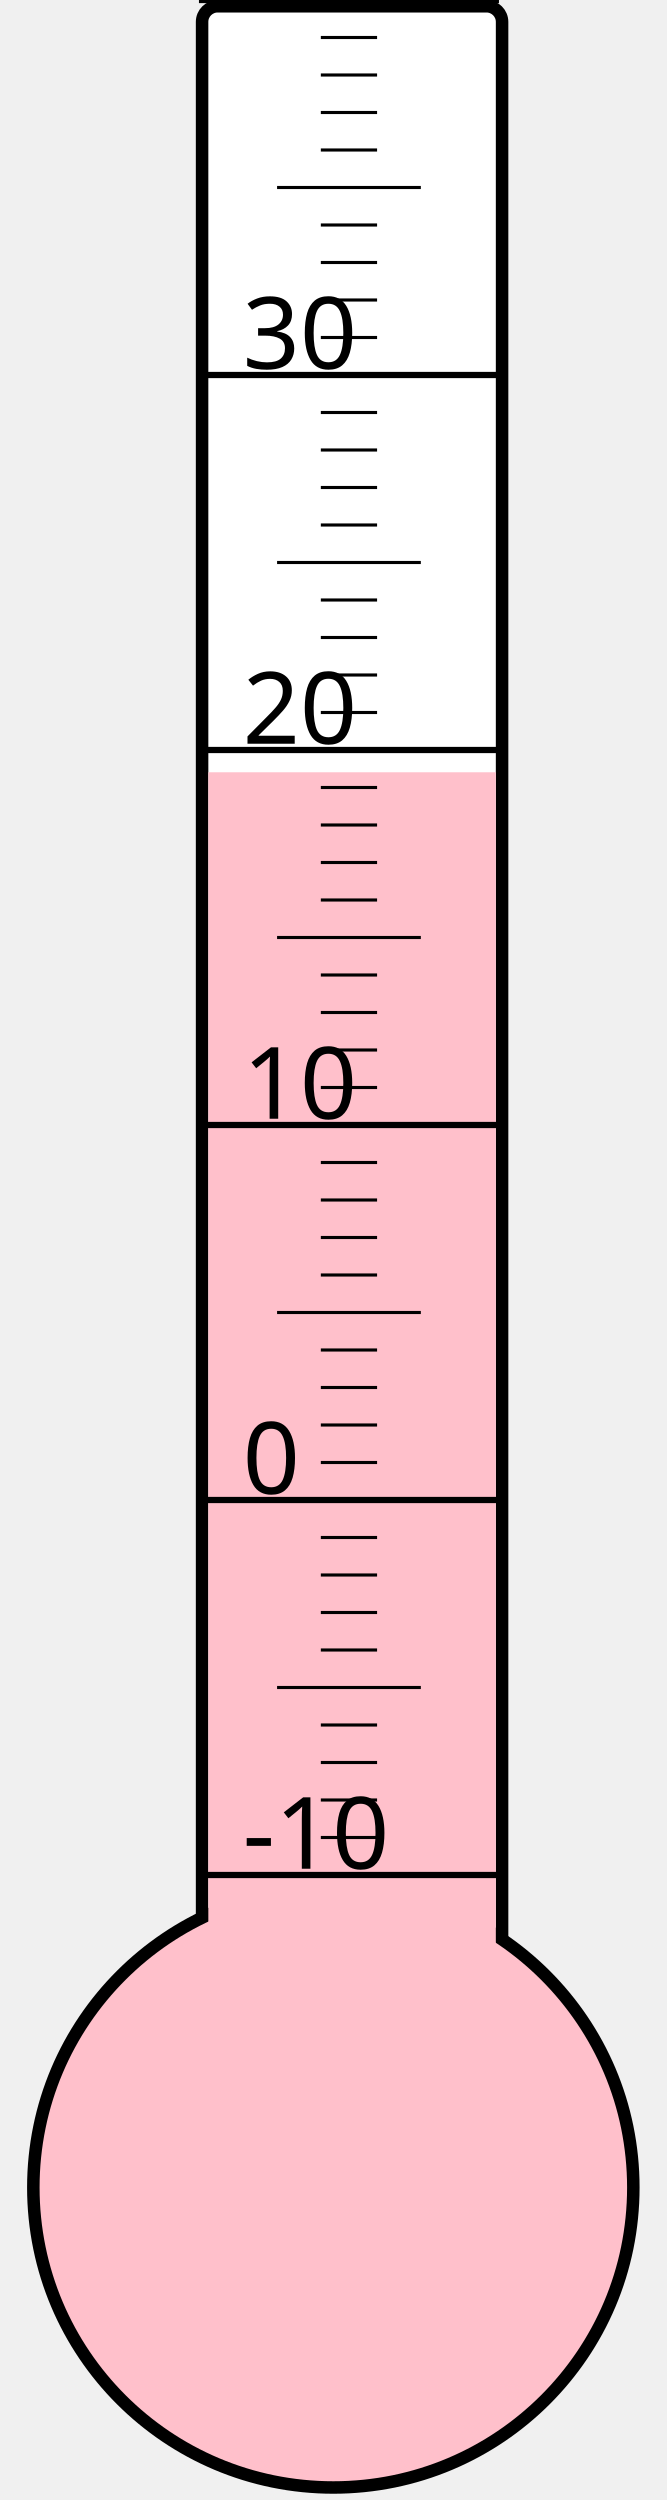
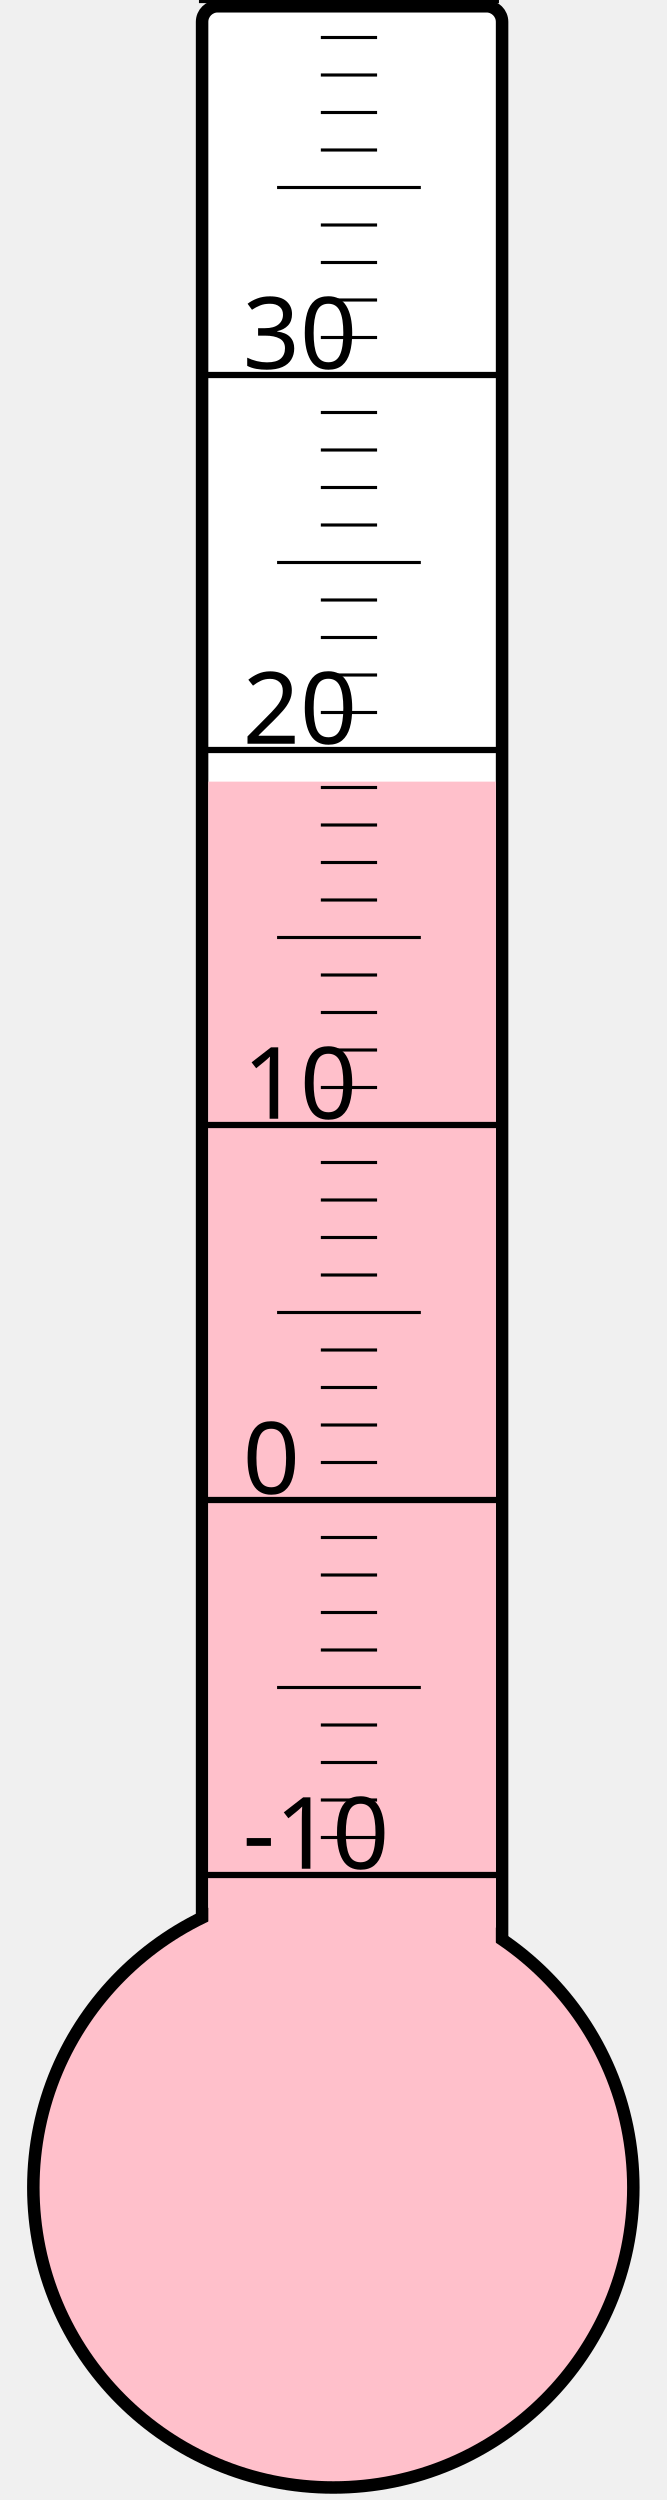
<svg xmlns="http://www.w3.org/2000/svg" width="40px" height="150px" viewBox="0 0 200 800">
  <rect width="200" height="800" x="0" y="0" style="fill: #ffffeb; fill-opacity: 0;" />
  <rect width="96" height="680" x="58" y="2" rx="5" ry="5" style="fill: white; fill-opacity: 1; stroke: black; stroke-width: 4;" />
  <circle cx="100" cy="700" r="96" style="fill: pink; stroke: black; stroke-width: 4;" />
-   <rect width="92" height="452.875" x="60" y="247.125" style="fill: pink; fill-opacity: 1; stroke-width: 0;" />
+   <rect width="92" height="449.875" x="60" y="250.125" style="fill: pink; fill-opacity: 1; stroke-width: 0;" />
  <text x="71" y="598" style="font-family: sans-serif; font-size: 24pt;">-10</text>
  <text x="71" y="478" style="font-family: sans-serif; font-size: 24pt;">0</text>
  <text x="71" y="358" style="font-family: sans-serif; font-size: 24pt;">10</text>
  <text x="71" y="238" style="font-family: sans-serif; font-size: 24pt;">20</text>
  <text x="71" y="118" style="font-family: sans-serif; font-size: 24pt;">30</text>
  <g style="stroke: black;">
    <line x1="57" y1="600" x2="153" y2="600" style="stroke-width: 2;" />
    <line x1="96" y1="588" x2="114" y2="588" style="stroke-width: 1;" />
    <line x1="96" y1="576" x2="114" y2="576" style="stroke-width: 1;" />
    <line x1="96" y1="564" x2="114" y2="564" style="stroke-width: 1;" />
    <line x1="96" y1="552" x2="114" y2="552" style="stroke-width: 1;" />
    <line x1="82" y1="540" x2="128" y2="540" style="stroke-width: 1;" />
    <line x1="96" y1="528" x2="114" y2="528" style="stroke-width: 1;" />
    <line x1="96" y1="516" x2="114" y2="516" style="stroke-width: 1;" />
    <line x1="96" y1="504" x2="114" y2="504" style="stroke-width: 1;" />
    <line x1="96" y1="492" x2="114" y2="492" style="stroke-width: 1;" />
    <line x1="57" y1="480" x2="153" y2="480" style="stroke-width: 2;" />
    <line x1="96" y1="468" x2="114" y2="468" style="stroke-width: 1;" />
    <line x1="96" y1="456" x2="114" y2="456" style="stroke-width: 1;" />
    <line x1="96" y1="444" x2="114" y2="444" style="stroke-width: 1;" />
    <line x1="96" y1="432" x2="114" y2="432" style="stroke-width: 1;" />
    <line x1="82" y1="420" x2="128" y2="420" style="stroke-width: 1;" />
    <line x1="96" y1="408" x2="114" y2="408" style="stroke-width: 1;" />
    <line x1="96" y1="396" x2="114" y2="396" style="stroke-width: 1;" />
    <line x1="96" y1="384" x2="114" y2="384" style="stroke-width: 1;" />
    <line x1="96" y1="372" x2="114" y2="372" style="stroke-width: 1;" />
    <line x1="57" y1="360" x2="153" y2="360" style="stroke-width: 2;" />
    <line x1="96" y1="348" x2="114" y2="348" style="stroke-width: 1;" />
    <line x1="96" y1="336" x2="114" y2="336" style="stroke-width: 1;" />
    <line x1="96" y1="324" x2="114" y2="324" style="stroke-width: 1;" />
    <line x1="96" y1="312" x2="114" y2="312" style="stroke-width: 1;" />
    <line x1="82" y1="300" x2="128" y2="300" style="stroke-width: 1;" />
    <line x1="96" y1="288" x2="114" y2="288" style="stroke-width: 1;" />
    <line x1="96" y1="276" x2="114" y2="276" style="stroke-width: 1;" />
    <line x1="96" y1="264" x2="114" y2="264" style="stroke-width: 1;" />
    <line x1="96" y1="252" x2="114" y2="252" style="stroke-width: 1;" />
    <line x1="57" y1="240" x2="153" y2="240" style="stroke-width: 2;" />
    <line x1="96" y1="228" x2="114" y2="228" style="stroke-width: 1;" />
    <line x1="96" y1="216" x2="114" y2="216" style="stroke-width: 1;" />
    <line x1="96" y1="204" x2="114" y2="204" style="stroke-width: 1;" />
    <line x1="96" y1="192" x2="114" y2="192" style="stroke-width: 1;" />
    <line x1="82" y1="180" x2="128" y2="180" style="stroke-width: 1;" />
    <line x1="96" y1="168" x2="114" y2="168" style="stroke-width: 1;" />
    <line x1="96" y1="156" x2="114" y2="156" style="stroke-width: 1;" />
    <line x1="96" y1="144" x2="114" y2="144" style="stroke-width: 1;" />
    <line x1="96" y1="132" x2="114" y2="132" style="stroke-width: 1;" />
    <line x1="57" y1="120" x2="153" y2="120" style="stroke-width: 2;" />
    <line x1="96" y1="108" x2="114" y2="108" style="stroke-width: 1;" />
    <line x1="96" y1="96" x2="114" y2="96" style="stroke-width: 1;" />
    <line x1="96" y1="84" x2="114" y2="84" style="stroke-width: 1;" />
    <line x1="96" y1="72" x2="114" y2="72" style="stroke-width: 1;" />
    <line x1="82" y1="60" x2="128" y2="60" style="stroke-width: 1;" />
    <line x1="96" y1="48" x2="114" y2="48" style="stroke-width: 1;" />
    <line x1="96" y1="36" x2="114" y2="36" style="stroke-width: 1;" />
    <line x1="96" y1="24" x2="114" y2="24" style="stroke-width: 1;" />
    <line x1="96" y1="12" x2="114" y2="12" style="stroke-width: 1;" />
    <line x1="57" y1="0" x2="153" y2="0" style="stroke-width: 2;" />
  </g>
</svg>
